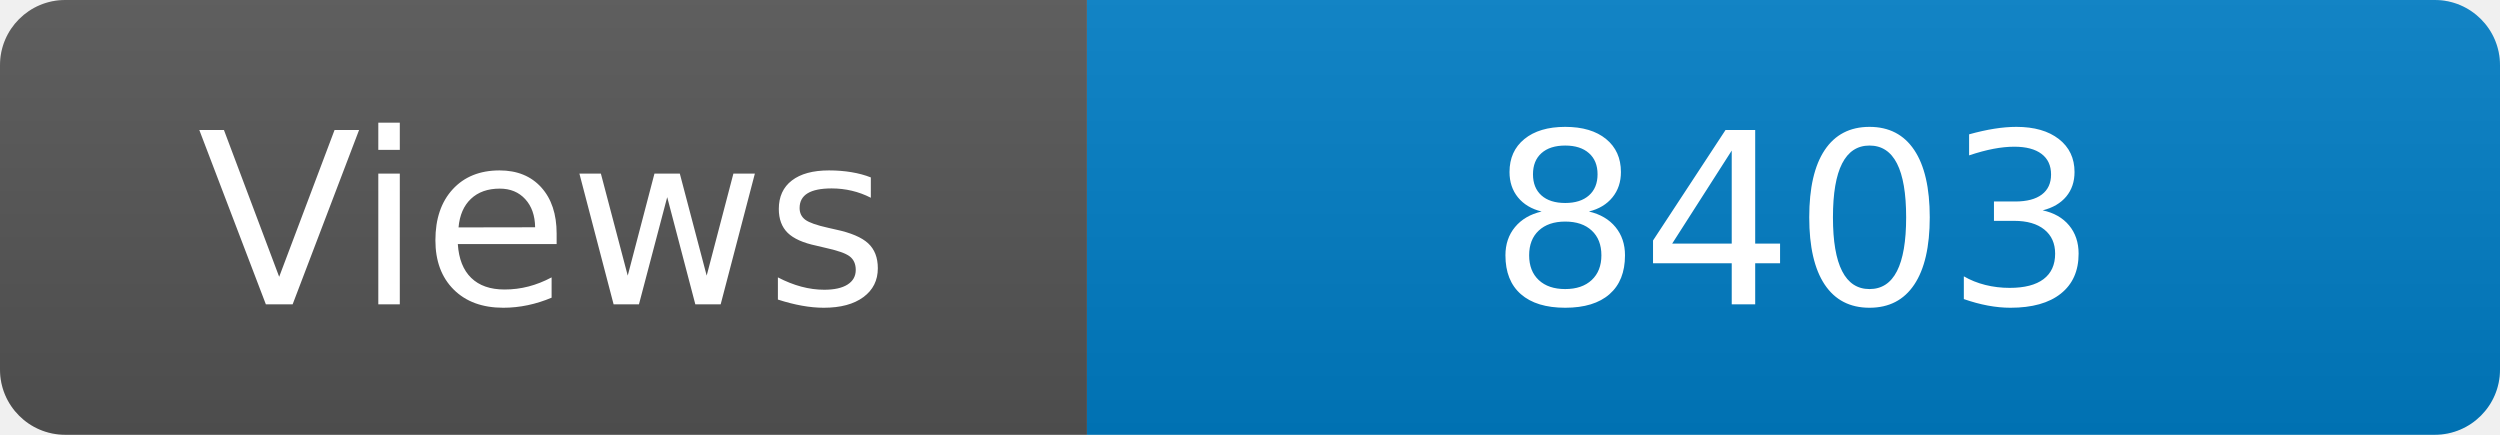
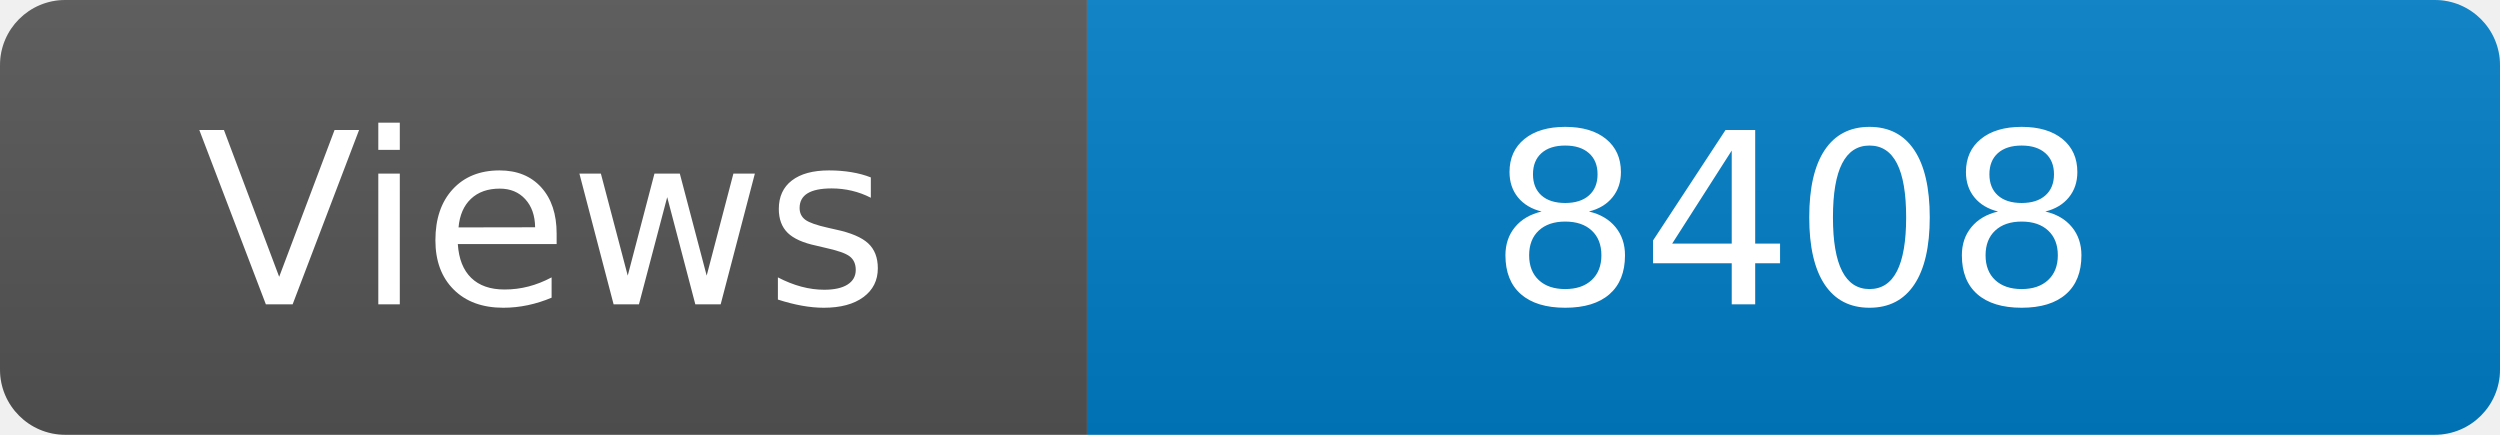
<svg xmlns="http://www.w3.org/2000/svg" width="115" height="20" role="img" aria-label="Maintained?: yes">
  <linearGradient id="s" x2="0" y2="100%">
    <stop offset="0" stop-color="#bbb" stop-opacity=".1" />
    <stop offset="1" stop-opacity=".1" />
  </linearGradient>
  <clipPath id="r">
    <rect width="115" height="20" rx="3" fill="#fff" />
  </clipPath>
  <g clip-path="url(#r)">
    <rect width="50" height="20" fill="#555" />
    <rect x="50" width="160" height="20" fill="#007ec6" />
    <rect width="115" height="20" fill="url(#s)" />
  </g>
  <g fill="#fff" text-anchor="middle" font-family="Verdana,Geneva,DejaVu Sans,sans-serif" font-size="110">
    <text x="250" y="140" transform="scale(.1)" fill="#fff">Views</text>
-     <text x="825" y="140" transform="scale(.1)" fill="#fff">8403</text>
+     <text x="825" y="140" transform="scale(.1)" fill="#fff">8408</text>
  </g>
</svg>
